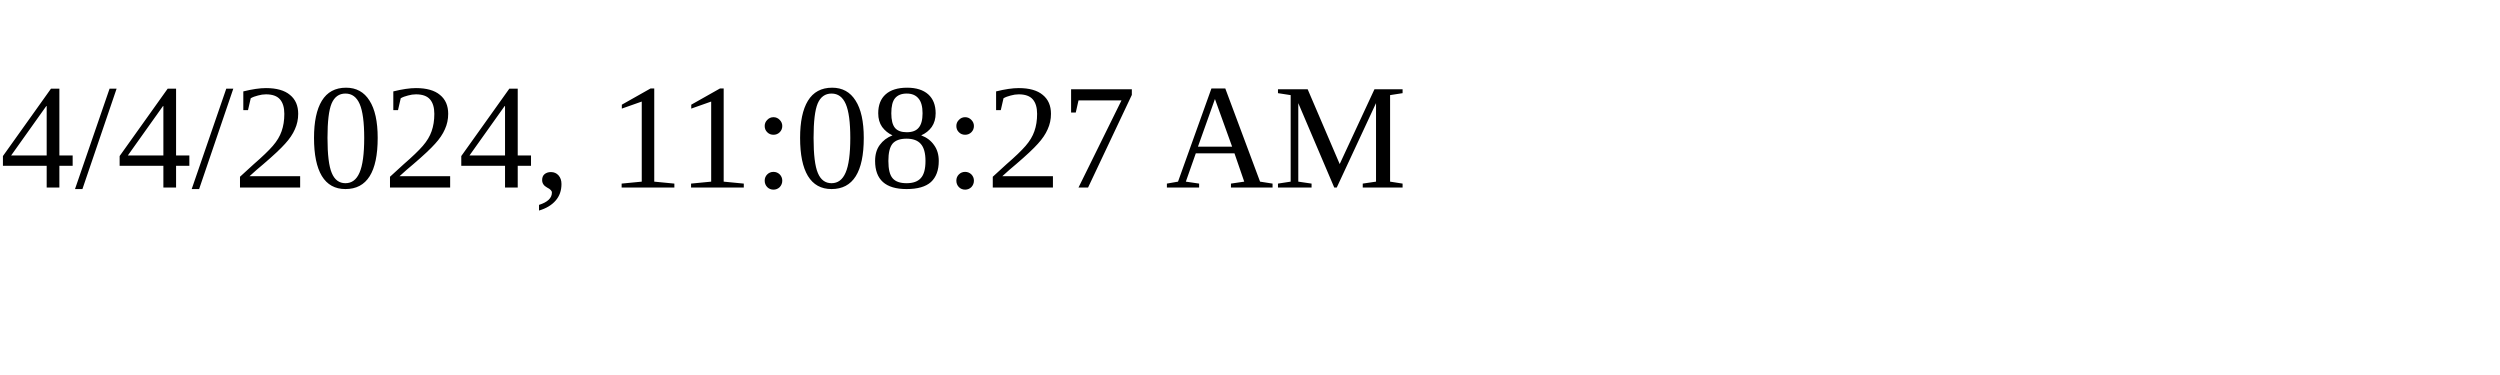
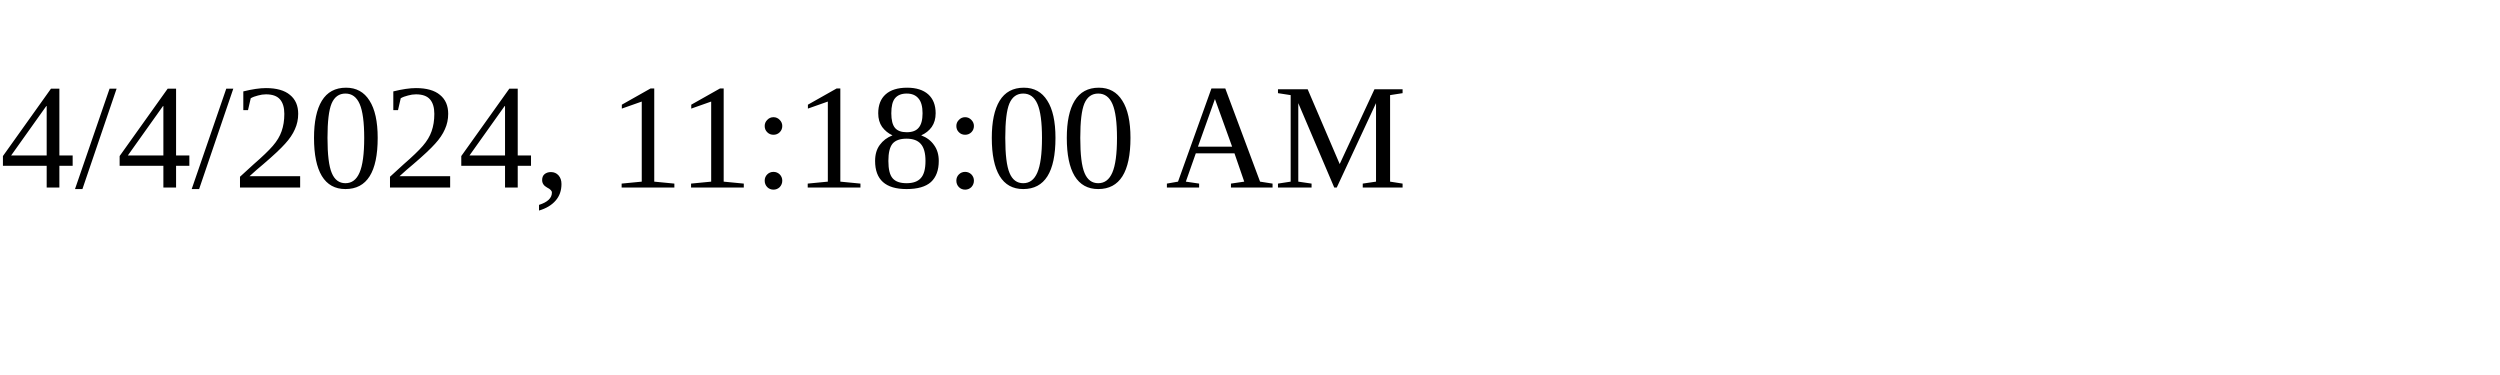
<svg xmlns="http://www.w3.org/2000/svg" height="30" width="200">
-   <text x="0" y="15">4/4/2024, 11:08:27 AM</text>
+   <text x="0" y="15">4/4/2024, 11:18:00 AM</text>
</svg>
